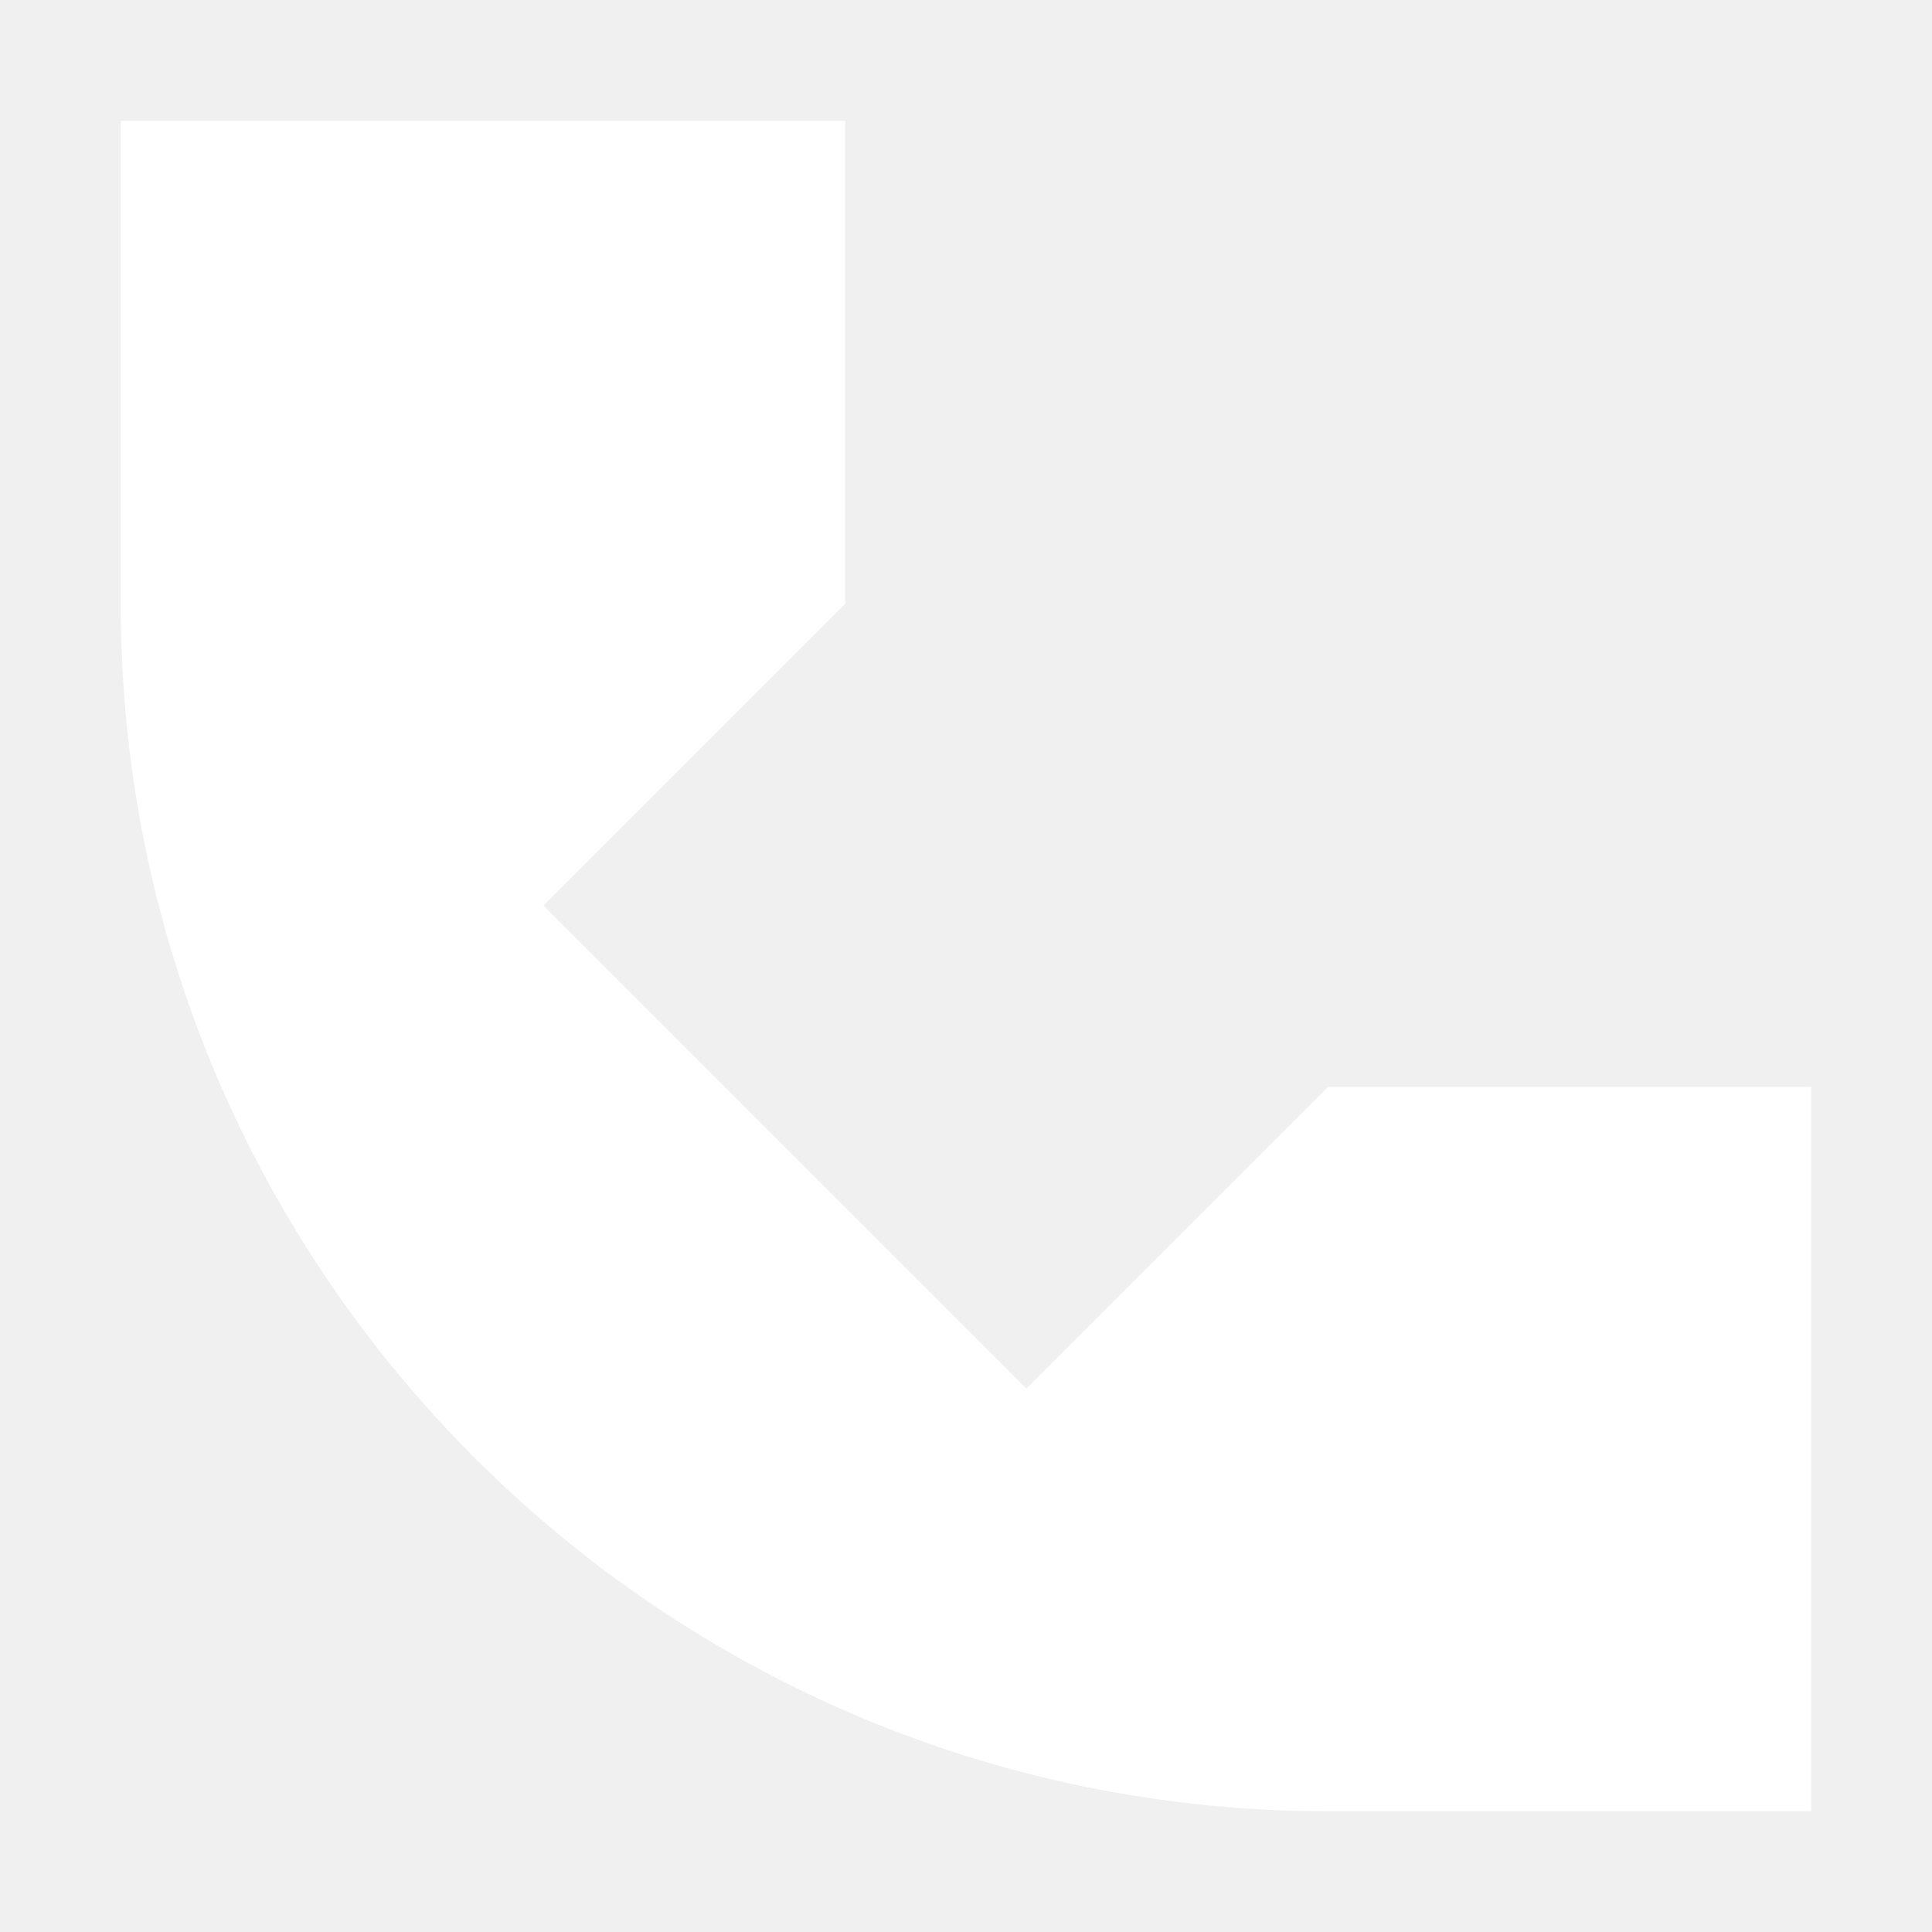
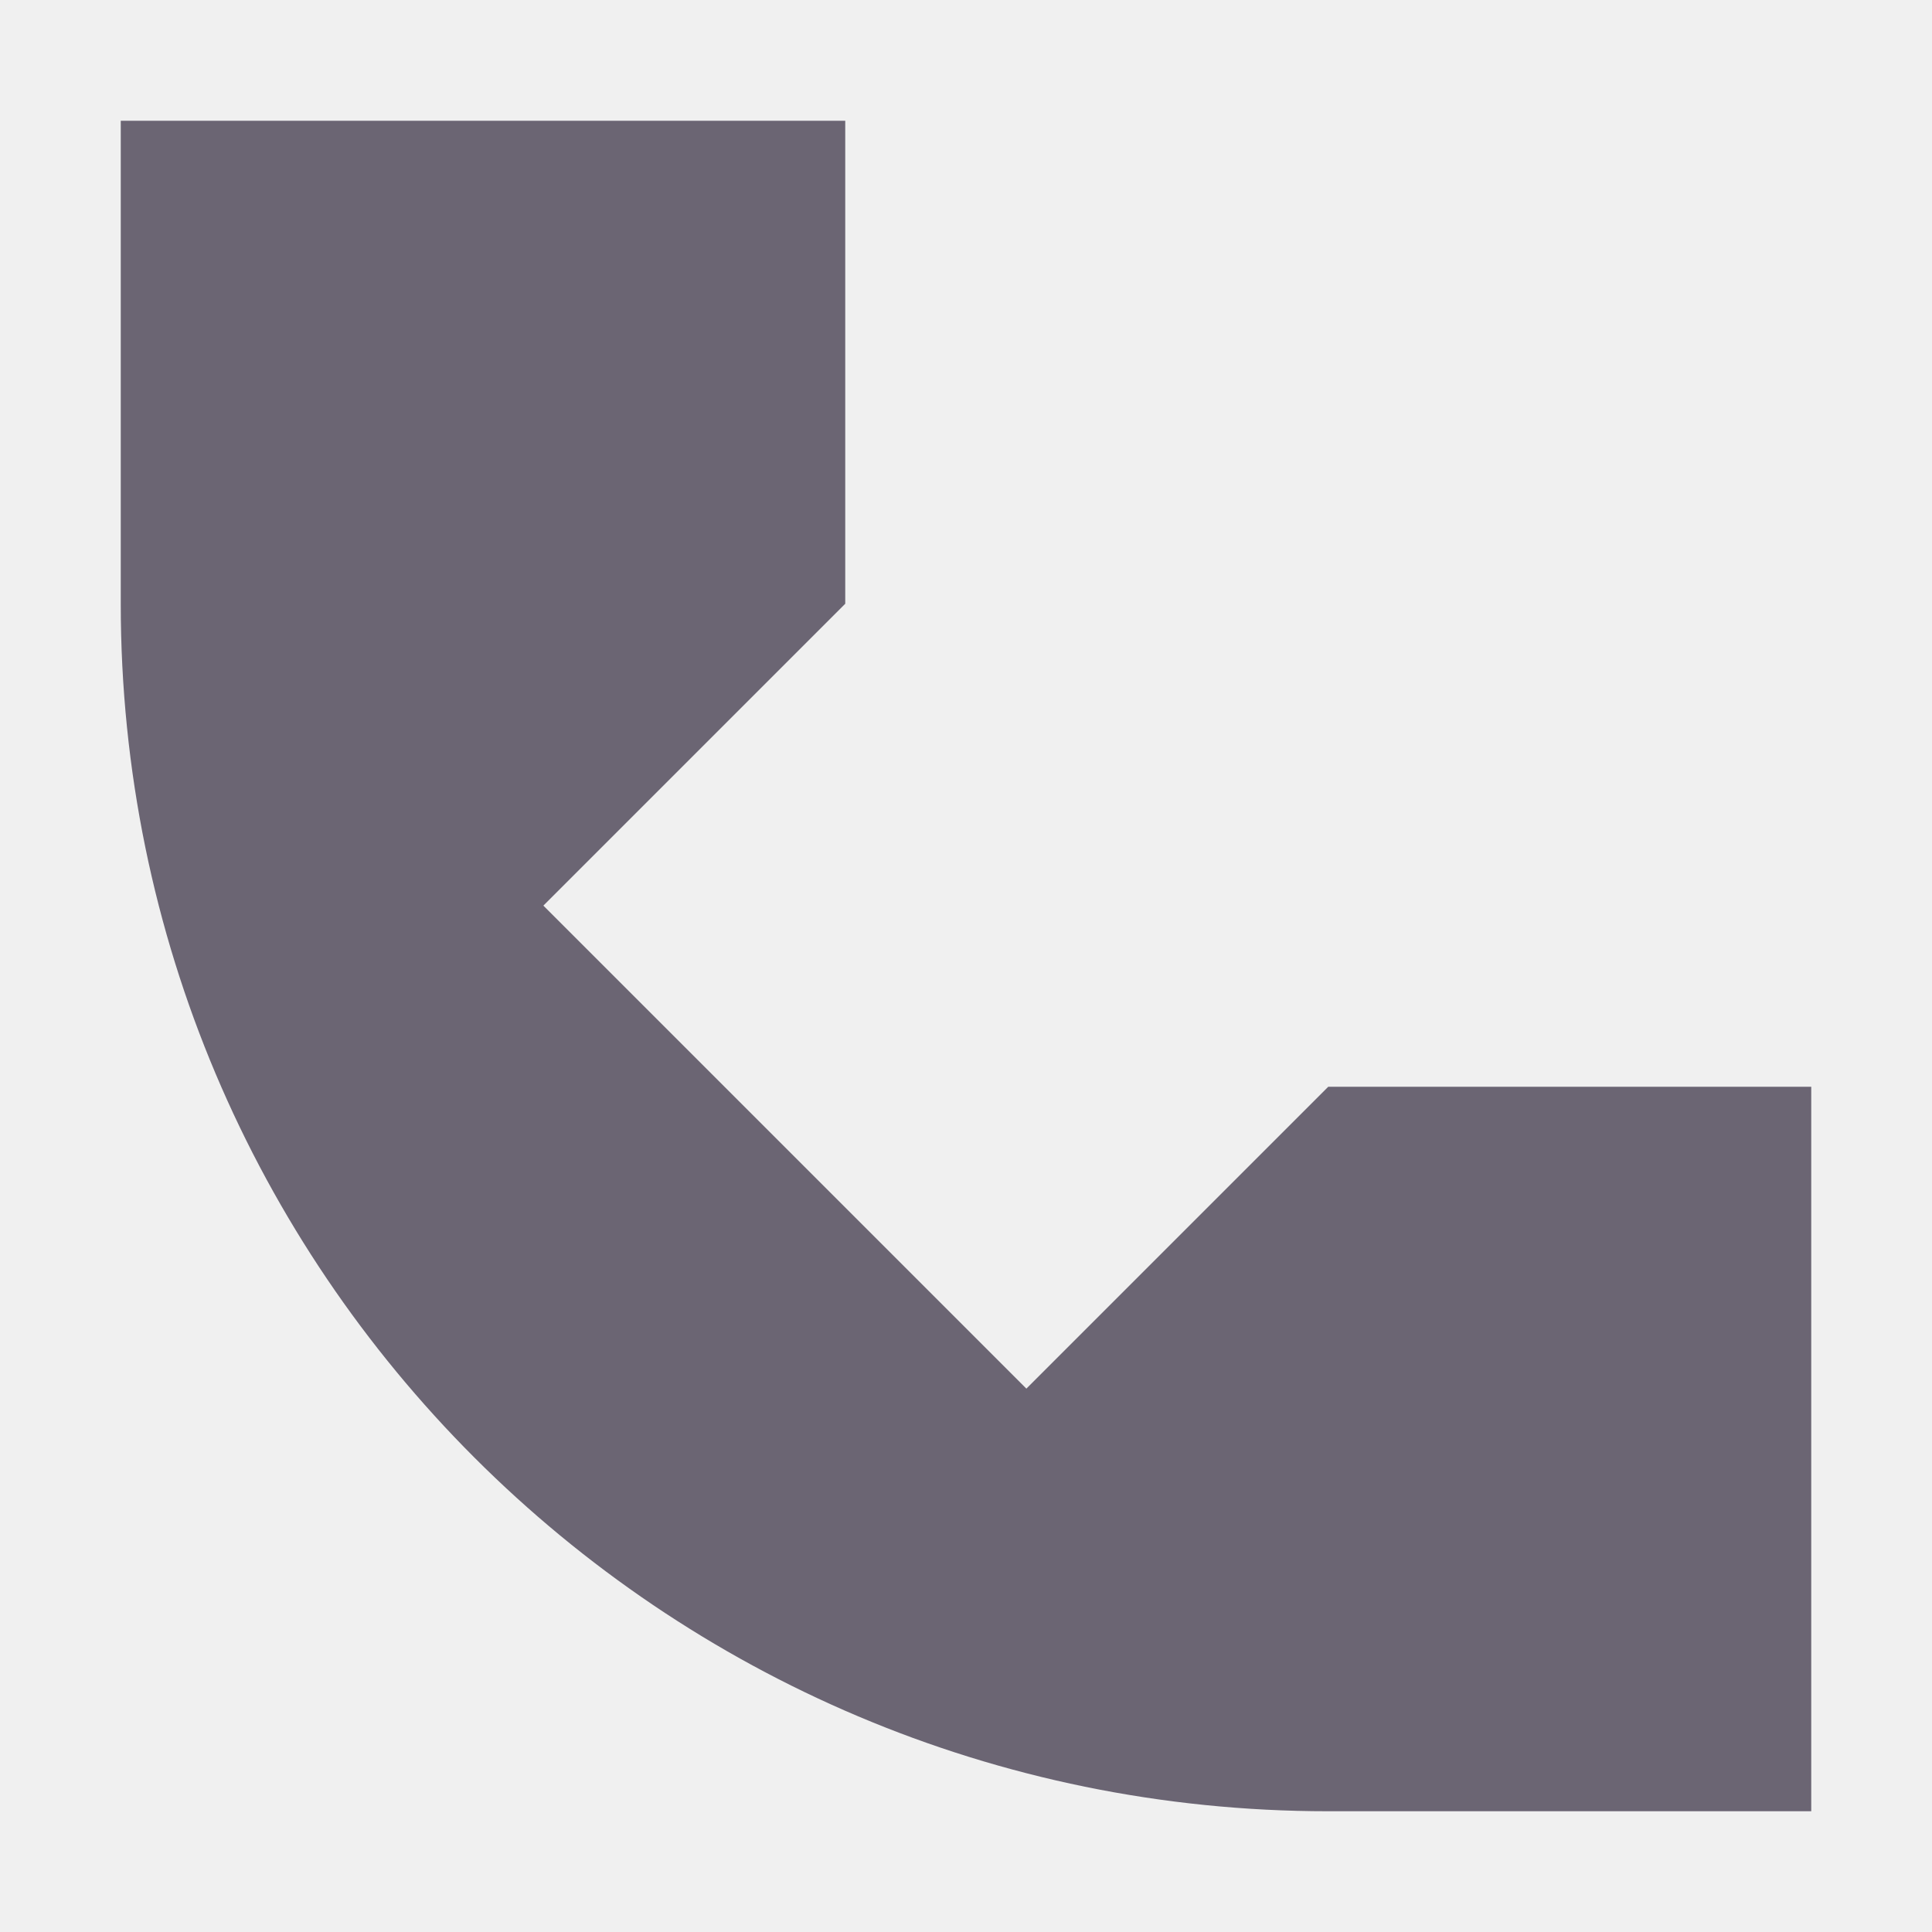
- <svg xmlns="http://www.w3.org/2000/svg" width="25px" height="25px" viewBox="0 0 16 16" fill="none">
-   <path d="M1 5V1H7V5L4.5 7.5L8.5 11.5L11 9H15V15H11C5.477 15 1 10.523 1 5Z" fill="#fff" />
+ <svg xmlns="http://www.w3.org/2000/svg" width="15px" height="15px" viewBox="0 0 16 16" fill="none">
+   <path d="M1 5V1H7V5L4.5 7.5L8.5 11.5L11 9H15V15H11C5.477 15 1 10.523 1 5Z" fill="#423a4dc2" />
</svg>
